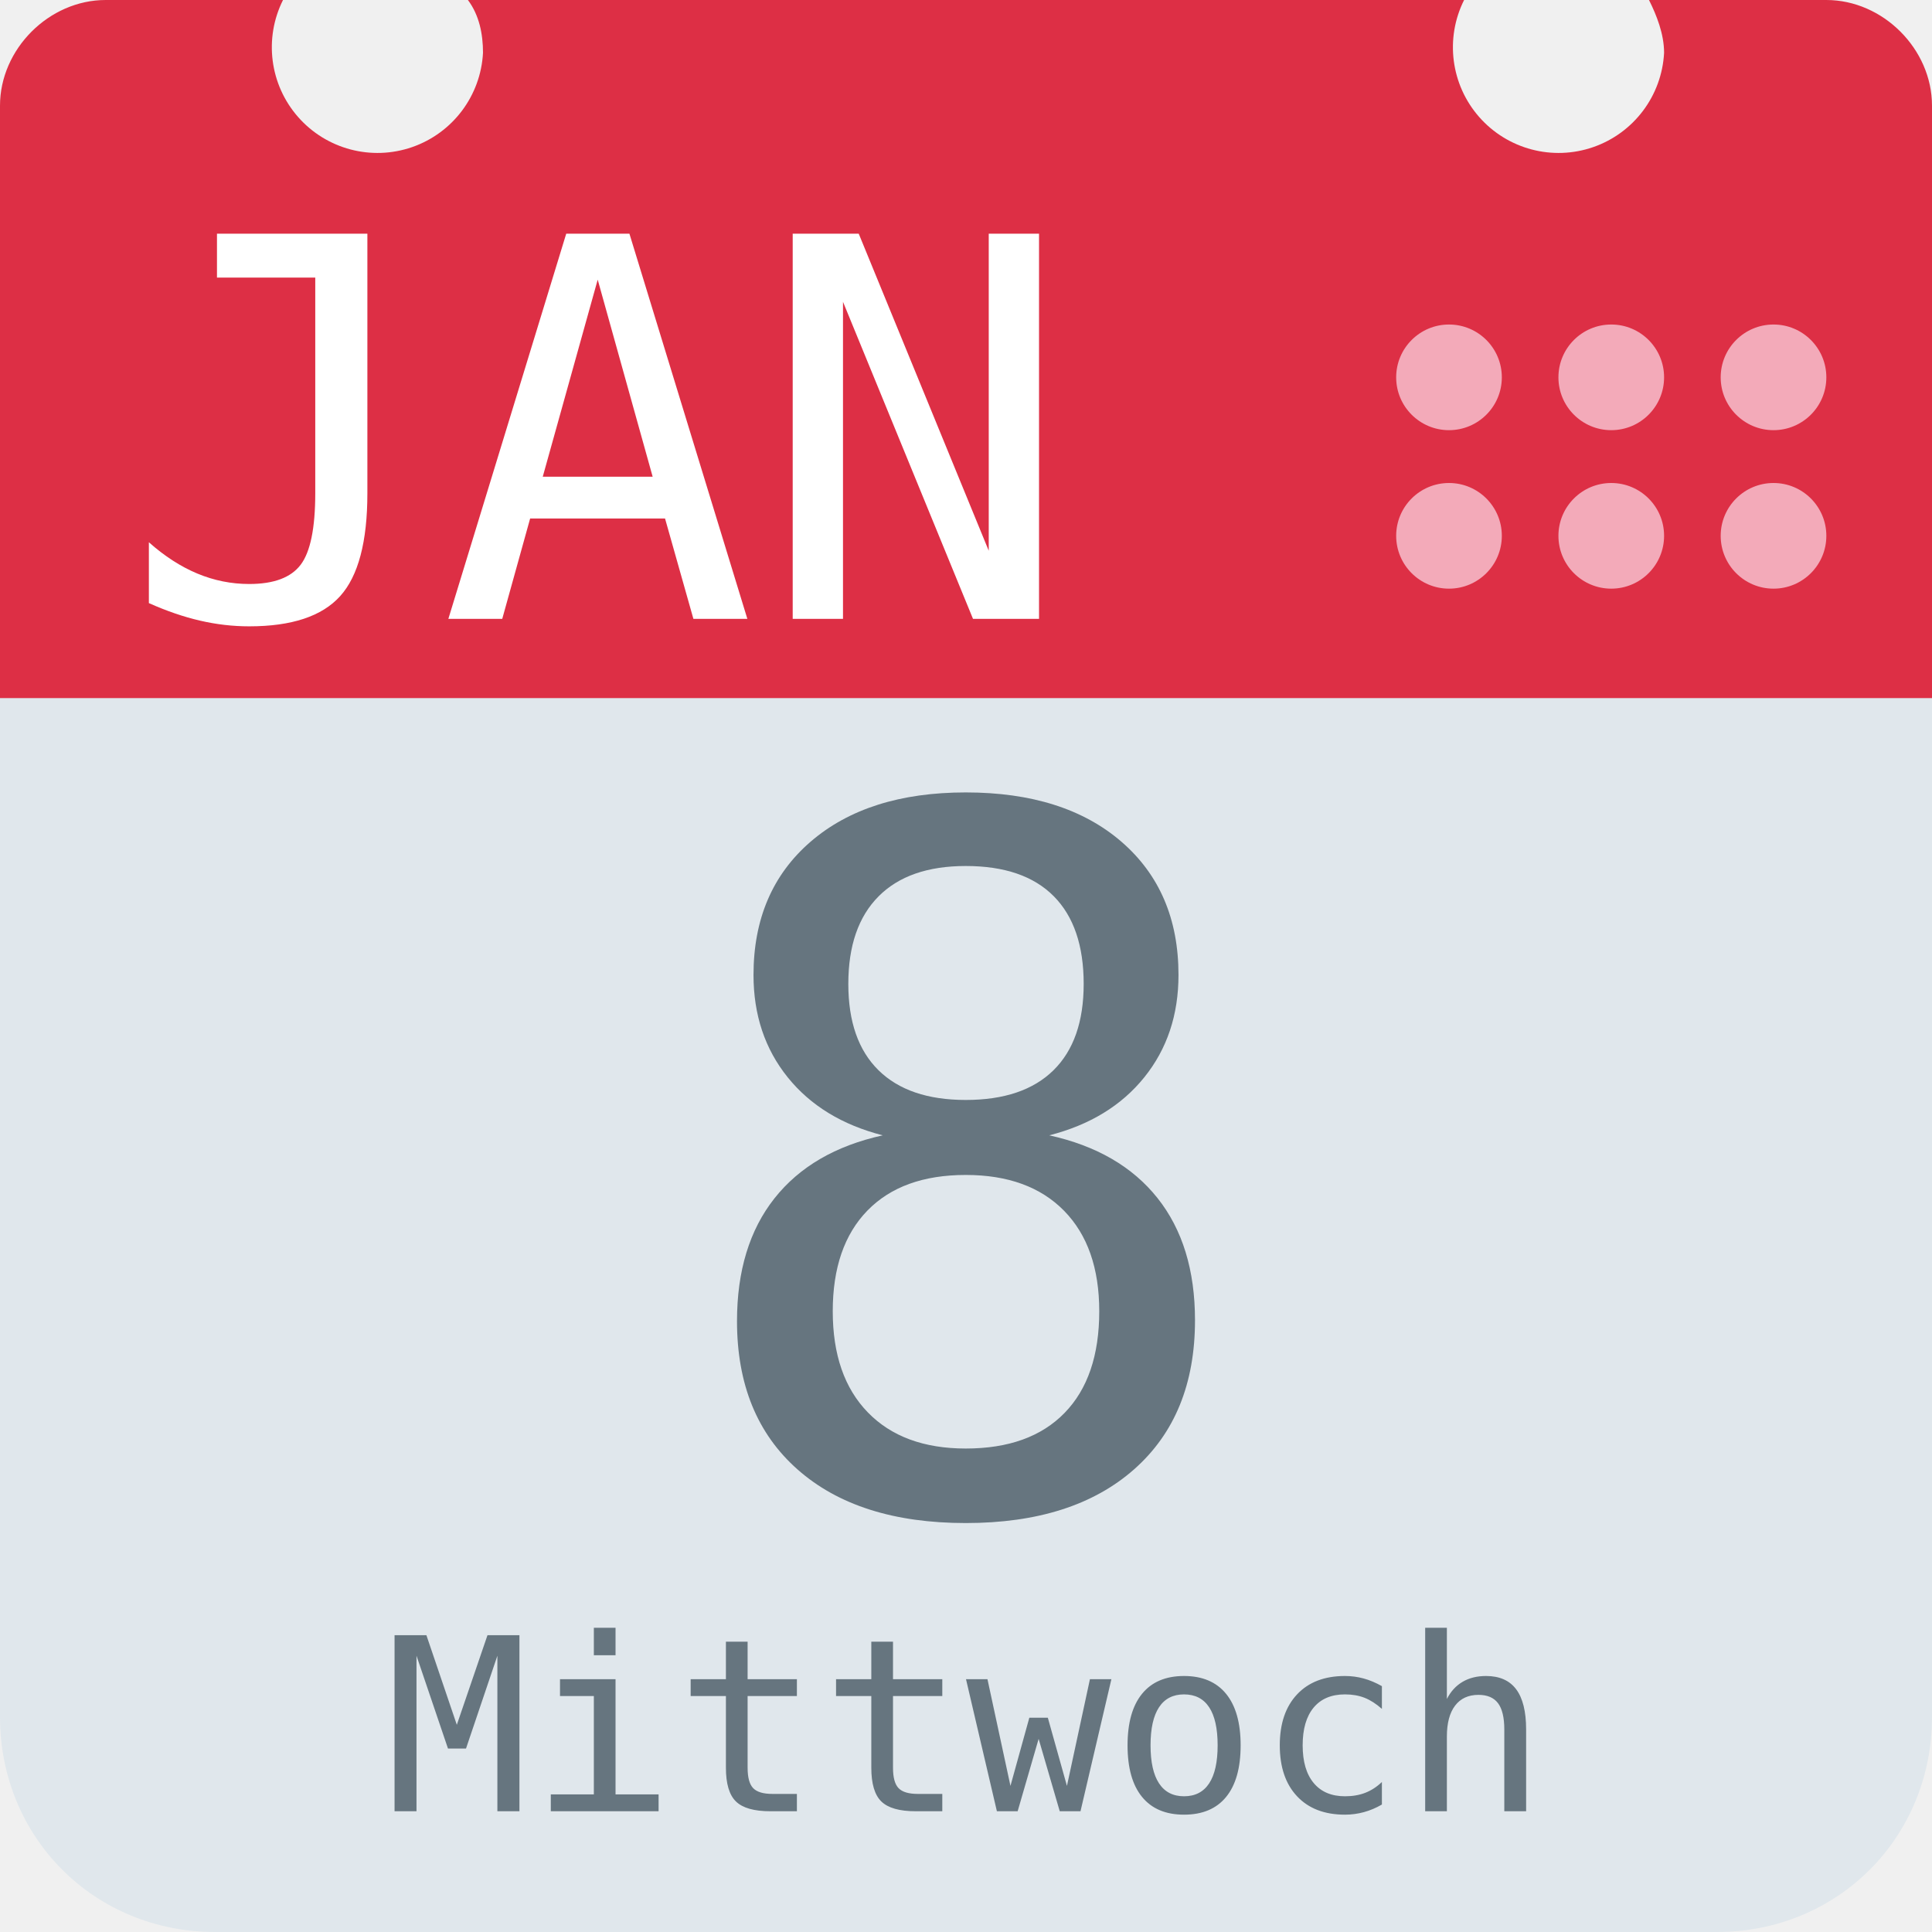
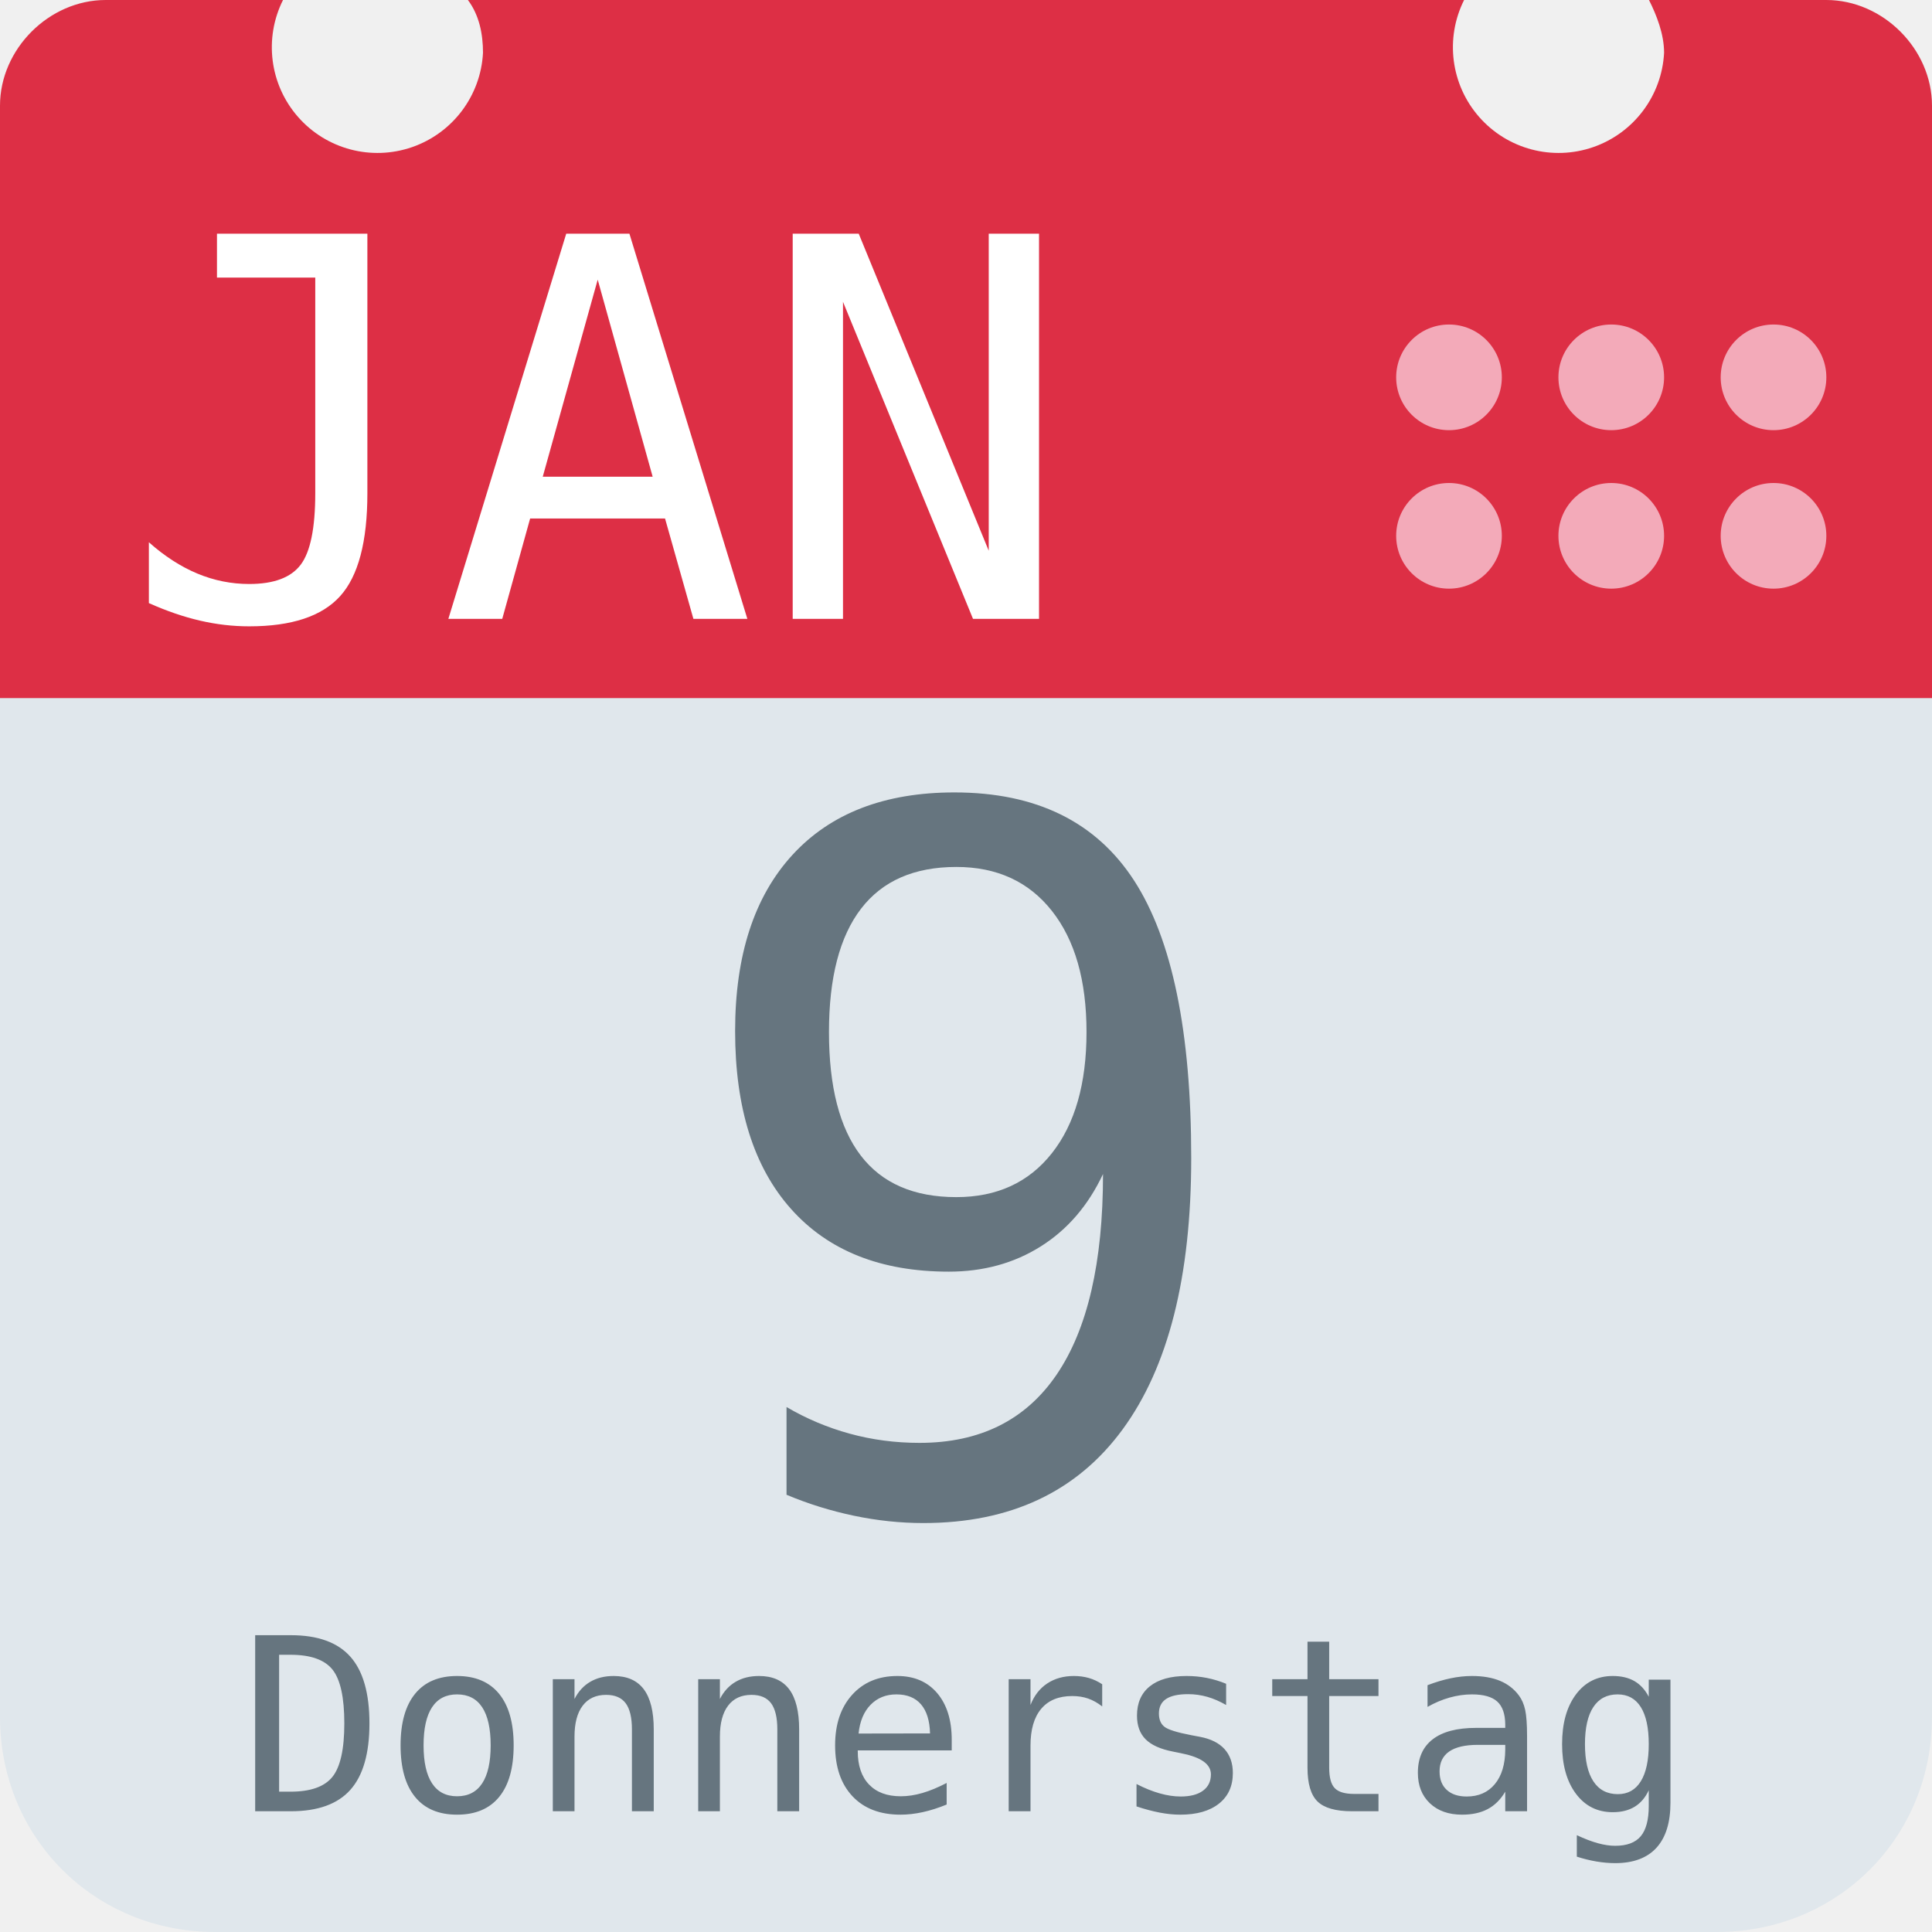
<svg xmlns="http://www.w3.org/2000/svg" aria-label="Calendar" role="img" viewBox="0 0 512 512">
  <path d="M512 455c0 32-25 57-57 57H57c-32 0-57-25-57-57V128c0-31 25-57 57-57h398c32 0 57 26 57 57z" fill="#e0e7ec" />
  <path d="M484 0h-47c2 4 4 9 4 14a28 28 0 1 1-53-14H124c3 4 4 9 4 14A28 28 0 1 1 75 0H28C13 0 0 13 0 28v157h512V28c0-15-13-28-28-28z" fill="#dd2f45" />
  <g fill="#f3aab9">
    <circle cx="470" cy="142" r="14" />
    <circle cx="470" cy="100" r="14" />
    <circle cx="427" cy="142" r="14" />
    <circle cx="427" cy="100" r="14" />
    <circle cx="384" cy="142" r="14" />
    <circle cx="384" cy="100" r="14" />
  </g>
  <text id="month" x="32" y="164" fill="#fff" font-family="monospace" font-size="140px" style="text-anchor: left">JAN</text>
-   <text id="day" x="256" y="400" fill="#66757f" font-family="monospace" font-size="256px" style="text-anchor: middle">8</text>
-   <text id="weekday" x="256" y="480" fill="#66757f" font-family="monospace" font-size="64px" style="text-anchor: middle">Mittwoch</text>
+   <text id="day" x="256" y="400" fill="#66757f" font-family="monospace" font-size="256px" style="text-anchor: middle">9</text>
+   <text id="weekday" x="256" y="480" fill="#66757f" font-family="monospace" font-size="64px" style="text-anchor: middle">Donnerstag</text>
</svg>
